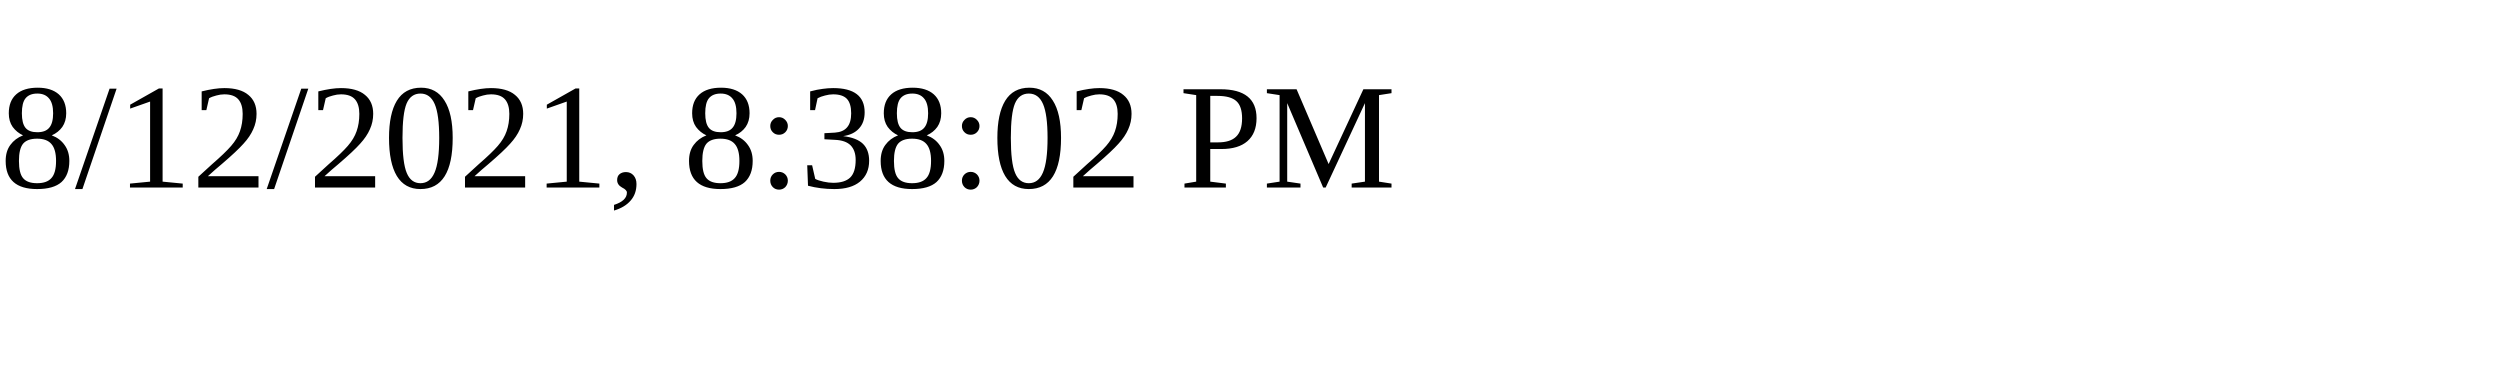
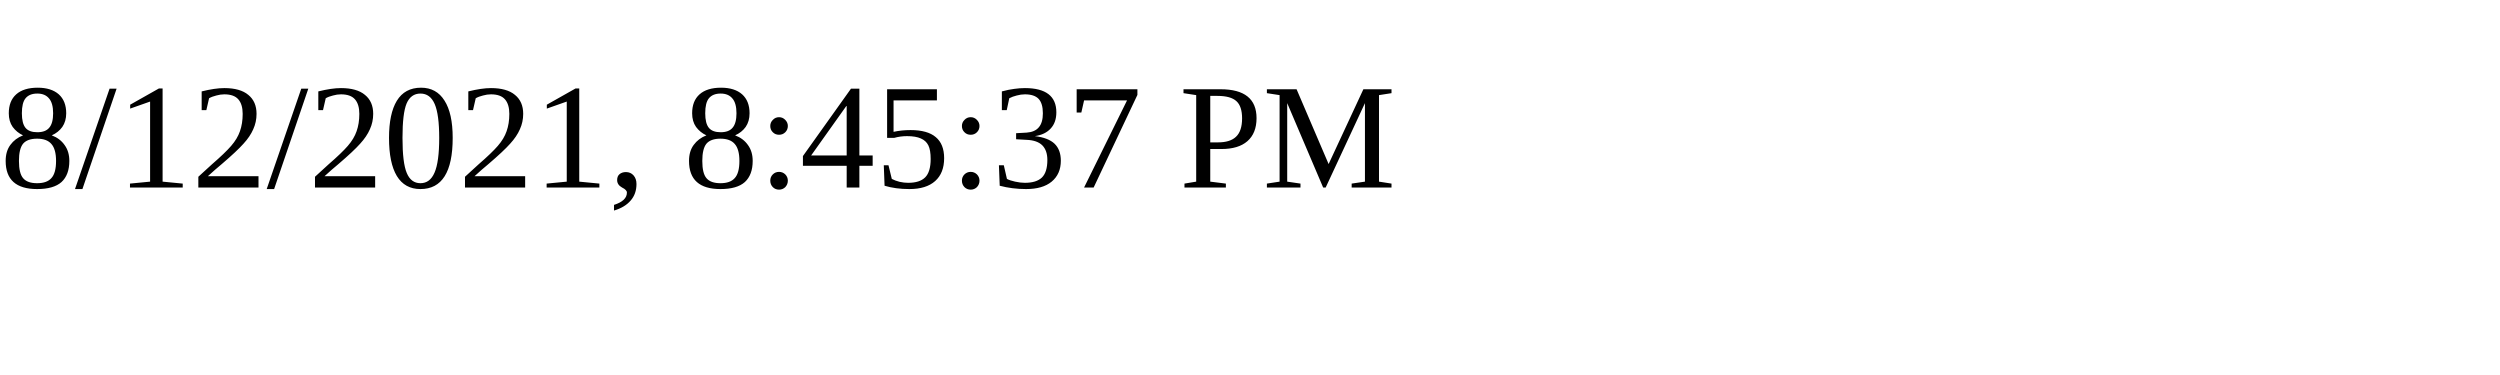
<svg xmlns="http://www.w3.org/2000/svg" height="30" width="200">
-   <text x="0" y="15">8/12/2021, 8:38:02 PM</text>
+   <text x="0" y="15">8/12/2021, 8:45:37 PM</text>
</svg>
